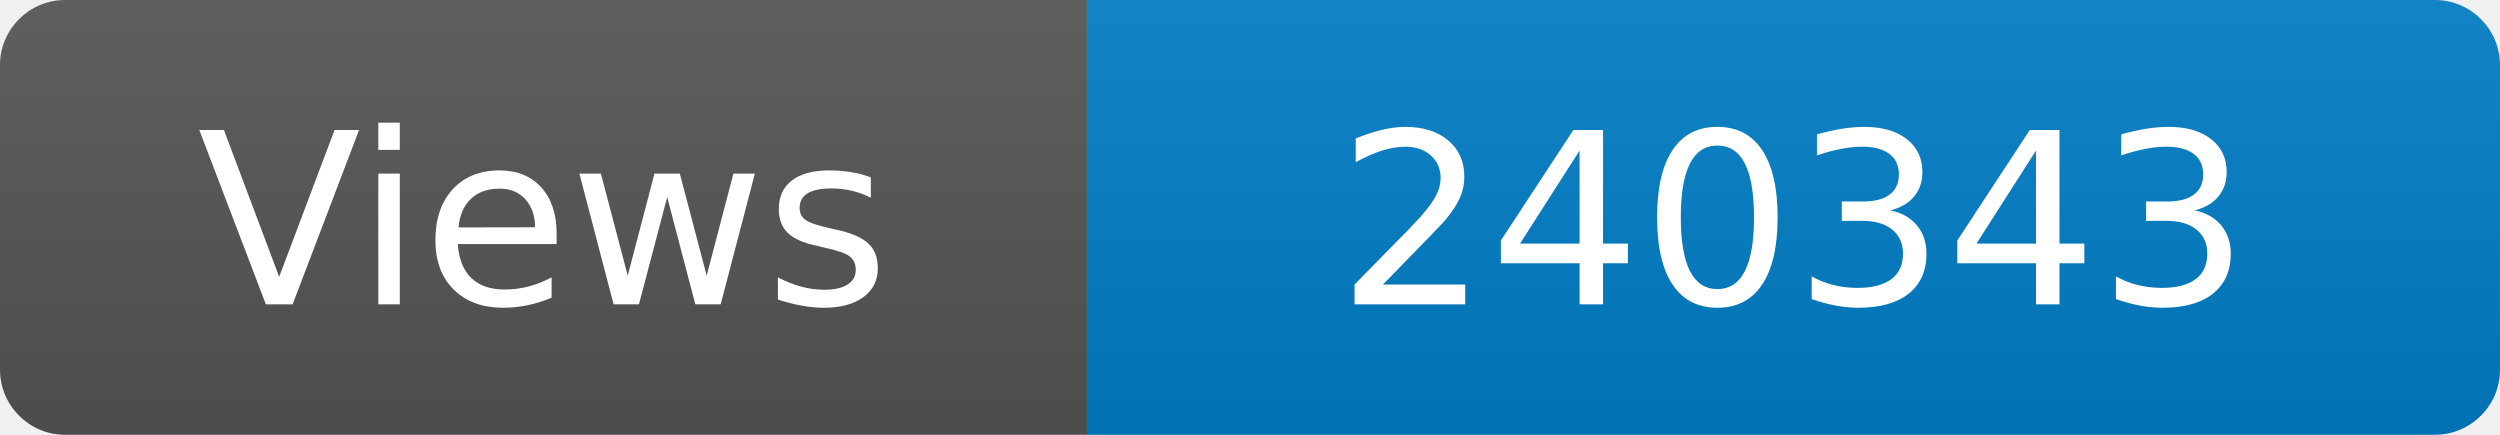
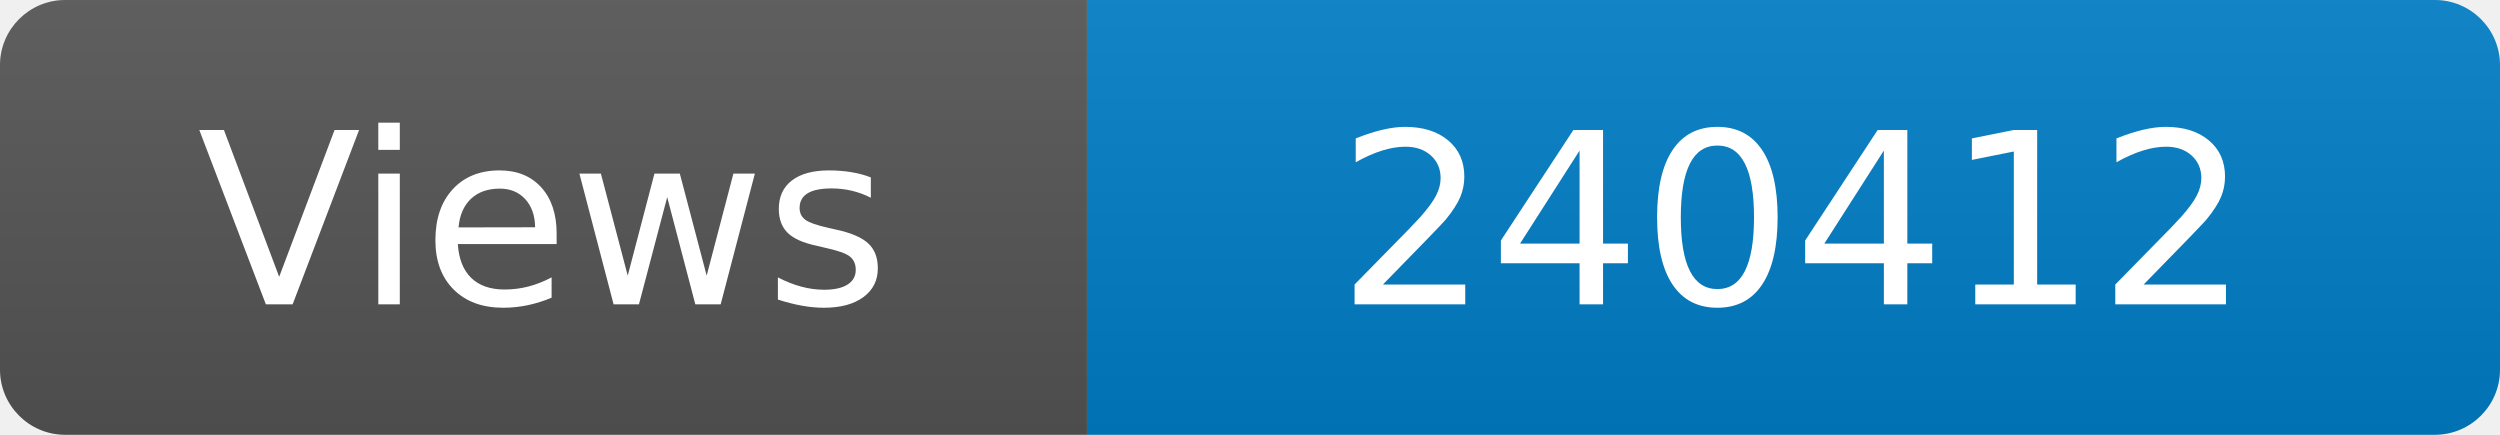
<svg xmlns="http://www.w3.org/2000/svg" width="115" height="20" role="img" aria-label="Maintained?: yes">
  <linearGradient id="s" x2="0" y2="100%">
    <stop offset="0" stop-color="#bbb" stop-opacity=".1" />
    <stop offset="1" stop-opacity=".1" />
  </linearGradient>
  <clipPath id="r">
    <rect width="115" height="20" rx="3" fill="#fff" />
  </clipPath>
  <g clip-path="url(#r)">
    <rect width="50" height="20" fill="#555" />
    <rect x="50" width="160" height="20" fill="#007ec6" />
    <rect width="115" height="20" fill="url(#s)" />
  </g>
  <g fill="#fff" text-anchor="middle" font-family="Verdana,Geneva,DejaVu Sans,sans-serif" font-size="110">
    <text x="250" y="140" transform="scale(.1)" fill="#fff">Views</text>
-     <text x="825" y="140" transform="scale(.1)" fill="#fff">240343</text>
+     <text x="825" y="140" transform="scale(.1)" fill="#fff">240412</text>
  </g>
</svg>
